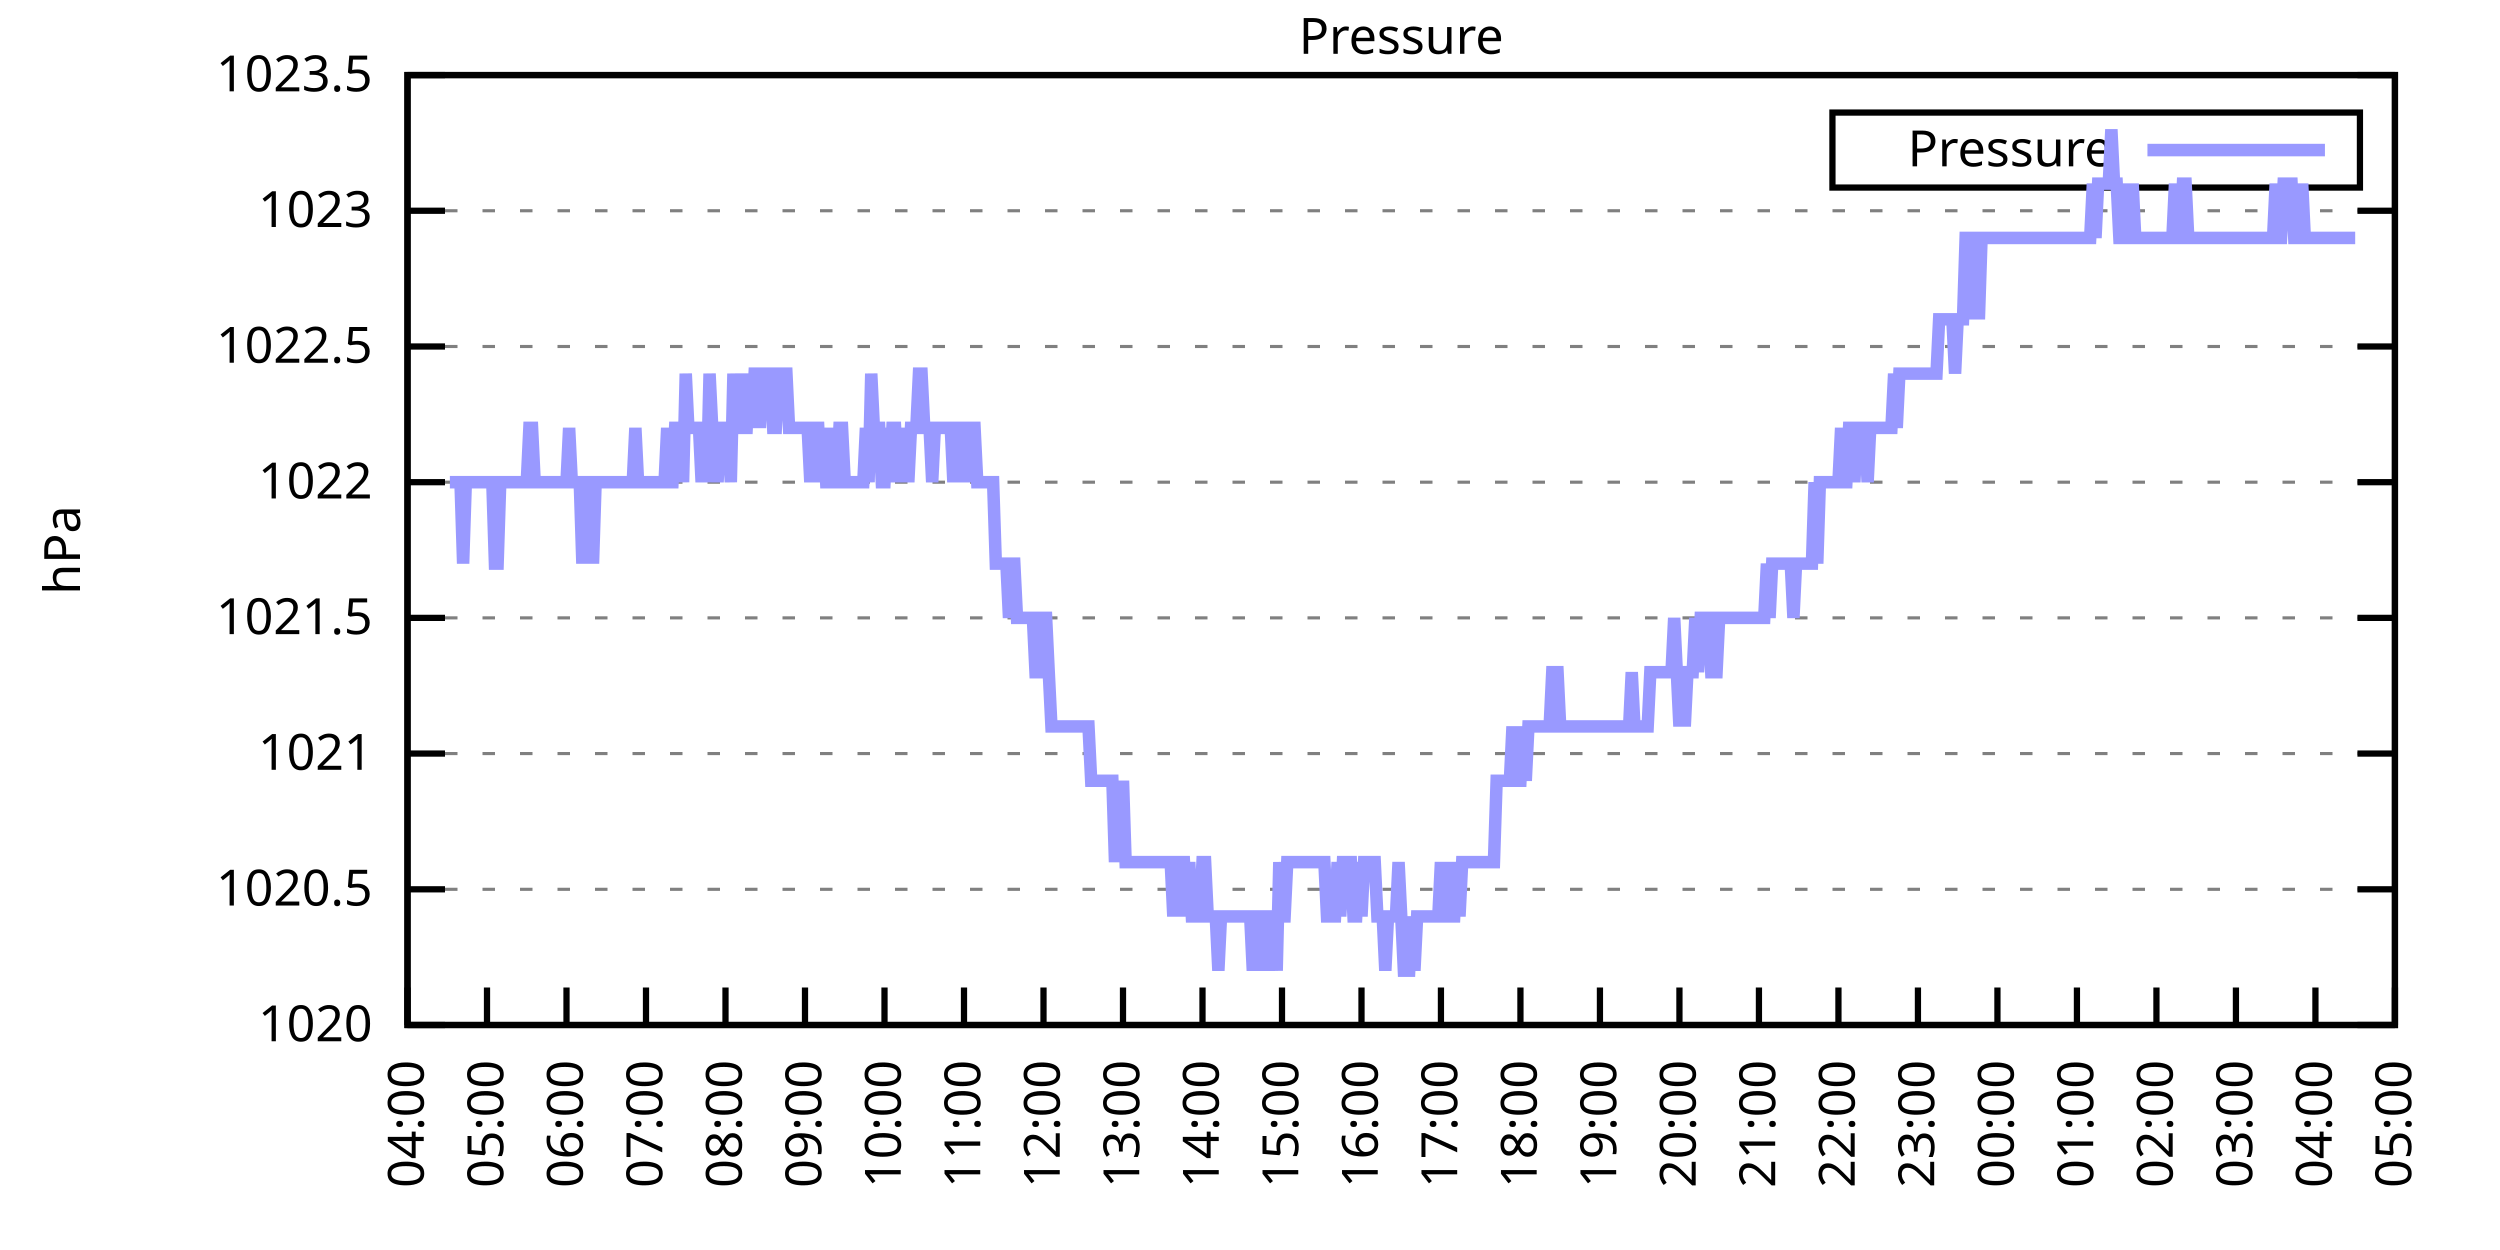
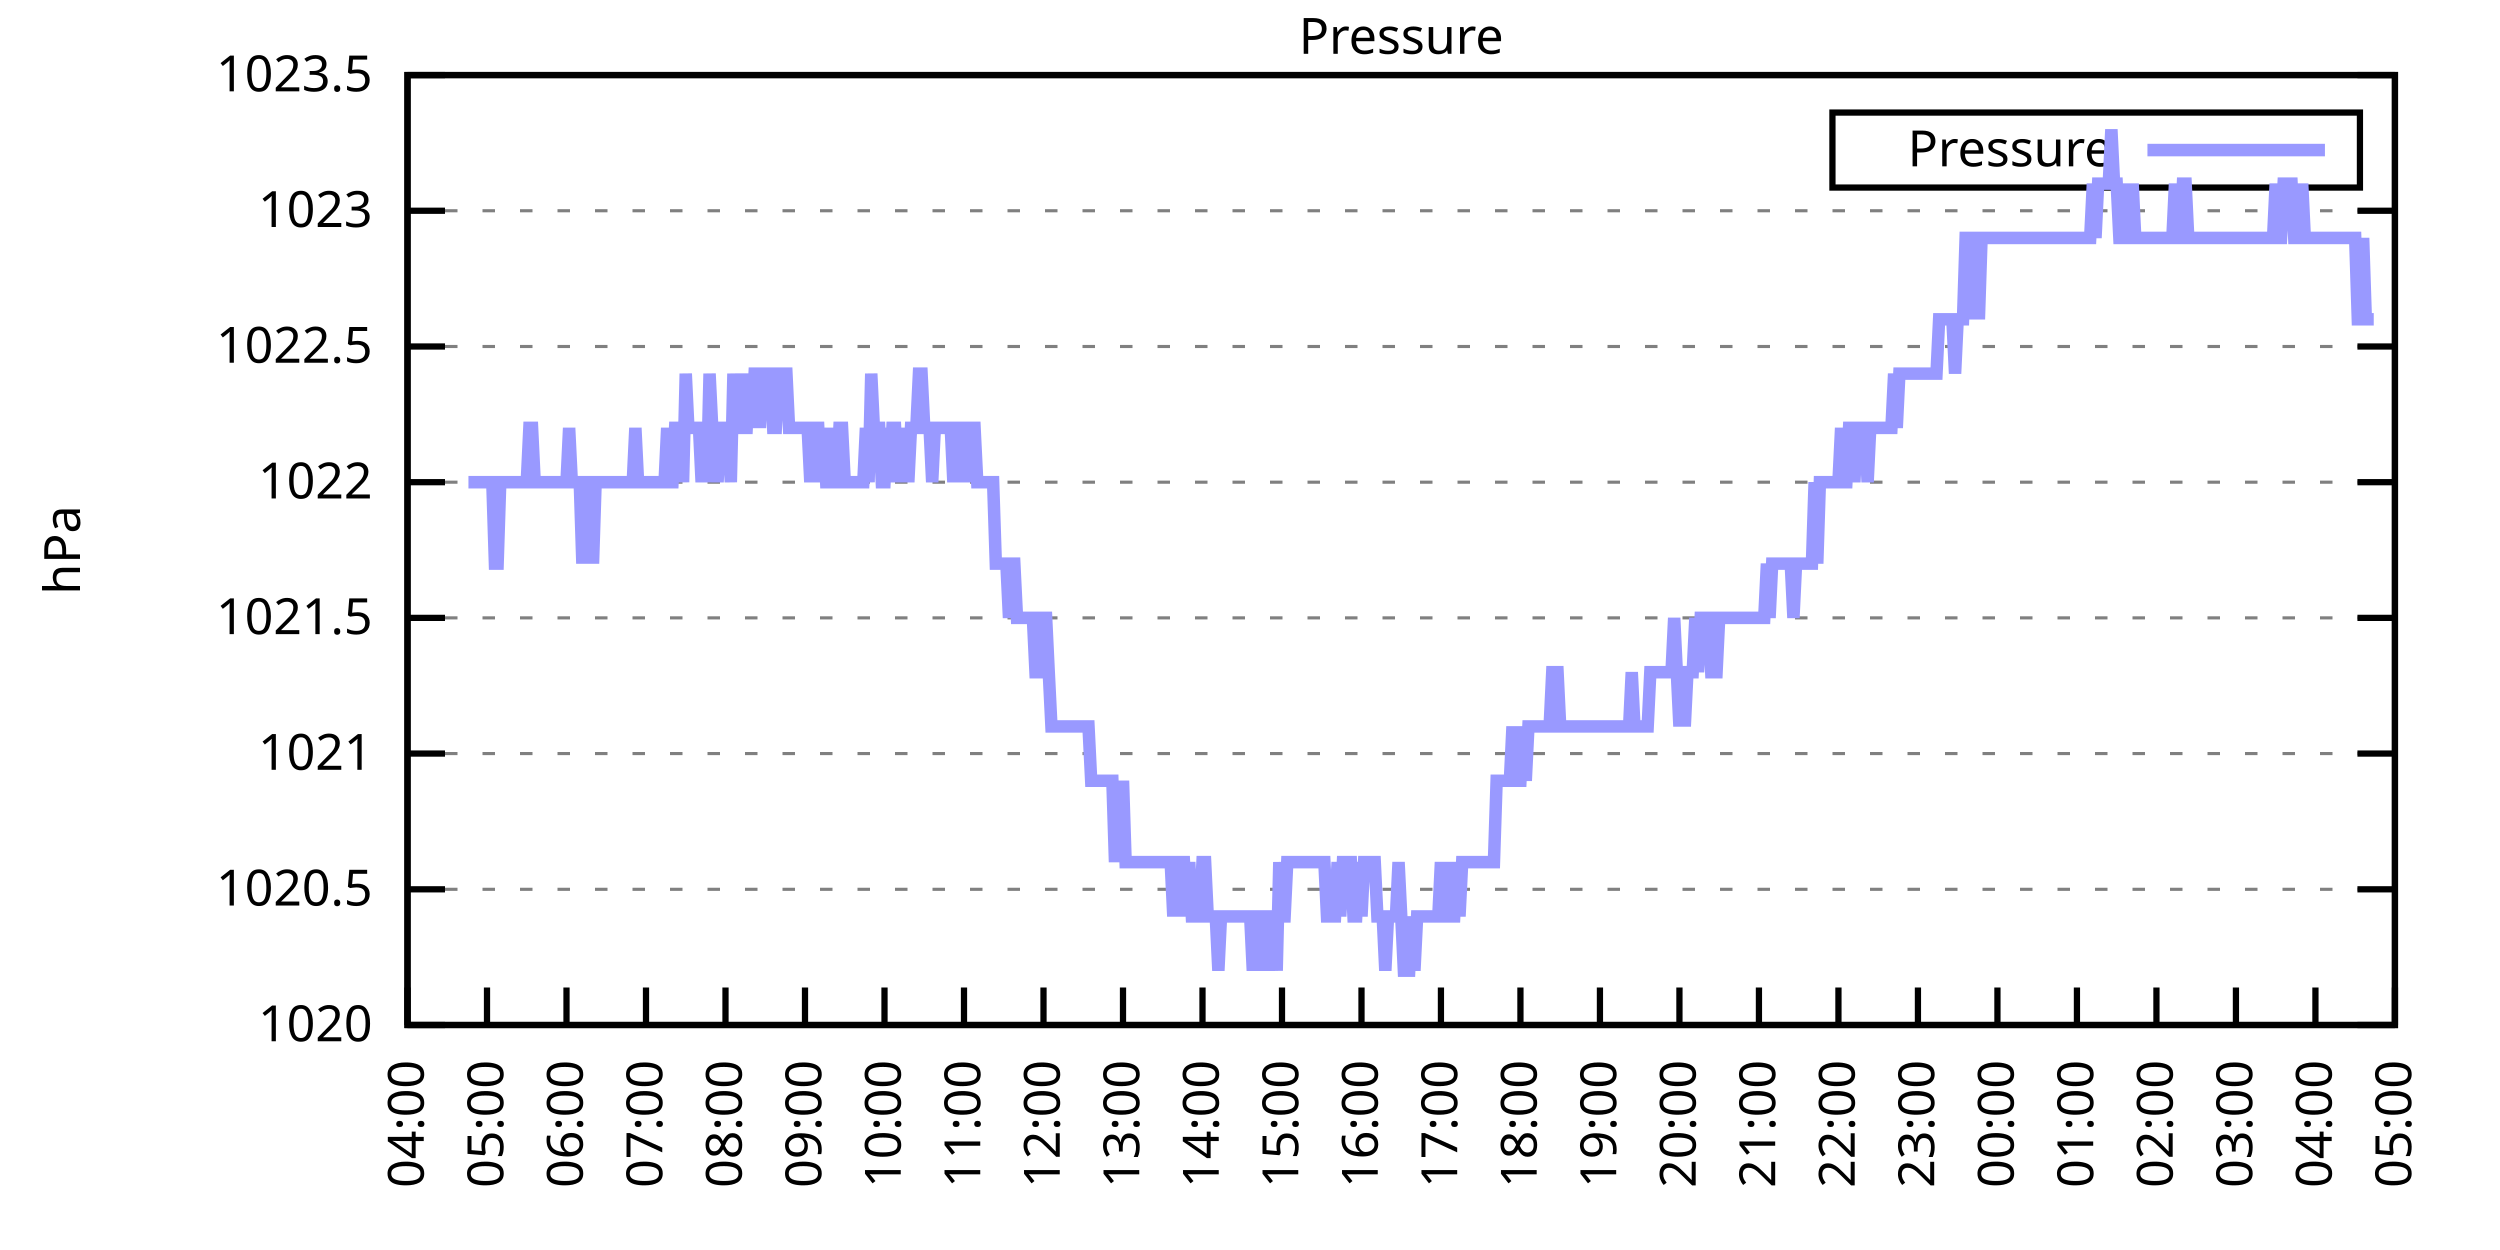
<svg xmlns="http://www.w3.org/2000/svg" xmlns:xlink="http://www.w3.org/1999/xlink" width="400" height="200" viewBox="0 0 400 200">
  <g id="gnuplot_canvas">
    <rect x="0" y="0" width="400" height="200" fill="none" />
    <defs>
      <circle id="gpDot" r="0.5" stroke-width="0.5" stroke="currentColor" />
      <path id="gpPt0" stroke-width="0.333" stroke="currentColor" d="M-1,0 h2 M0,-1 v2" />
      <path id="gpPt1" stroke-width="0.333" stroke="currentColor" d="M-1,-1 L1,1 M1,-1 L-1,1" />
      <path id="gpPt2" stroke-width="0.333" stroke="currentColor" d="M-1,0 L1,0 M0,-1 L0,1 M-1,-1 L1,1 M-1,1 L1,-1" />
      <rect id="gpPt3" stroke-width="0.333" stroke="currentColor" x="-1" y="-1" width="2" height="2" />
      <rect id="gpPt4" stroke-width="0.333" stroke="currentColor" fill="currentColor" x="-1" y="-1" width="2" height="2" />
      <circle id="gpPt5" stroke-width="0.333" stroke="currentColor" cx="0" cy="0" r="1" />
      <use xlink:href="#gpPt5" id="gpPt6" fill="currentColor" stroke="none" />
      <path id="gpPt7" stroke-width="0.333" stroke="currentColor" d="M0,-1.33 L-1.33,0.67 L1.33,0.67 z" />
      <use xlink:href="#gpPt7" id="gpPt8" fill="currentColor" stroke="none" />
      <use xlink:href="#gpPt7" id="gpPt9" stroke="currentColor" transform="rotate(180)" />
      <use xlink:href="#gpPt9" id="gpPt10" fill="currentColor" stroke="none" />
      <use xlink:href="#gpPt3" id="gpPt11" stroke="currentColor" transform="rotate(45)" />
      <use xlink:href="#gpPt11" id="gpPt12" fill="currentColor" stroke="none" />
      <path id="gpPt13" stroke-width="0.333" stroke="currentColor" d="M0,1.330 L1.265,0.411 L0.782,-1.067 L-0.782,-1.076 L-1.265,0.411 z" />
      <use xlink:href="#gpPt13" id="gpPt14" fill="currentColor" stroke="none" />
      <filter id="textbox" filterUnits="objectBoundingBox" x="0" y="0" height="1" width="1">
        <feFlood flood-color="white" flood-opacity="1" result="bgnd" />
        <feComposite in="SourceGraphic" in2="bgnd" operator="atop" />
      </filter>
      <filter id="greybox" filterUnits="objectBoundingBox" x="0" y="0" height="1" width="1">
        <feFlood flood-color="lightgrey" flood-opacity="1" result="grey" />
        <feComposite in="SourceGraphic" in2="grey" operator="atop" />
      </filter>
    </defs>
    <g fill="none" color="white" stroke="currentColor" stroke-width="1.00" stroke-linecap="butt" stroke-linejoin="miter">
</g>
    <g fill="none" color="black" stroke="currentColor" stroke-width="1.00" stroke-linecap="butt" stroke-linejoin="miter">
      <g stroke="none" shape-rendering="crispEdges">
        <polygon fill="rgb(255, 255, 255)" points="65.20,164.00 383.18,164.00 383.18,12.02 65.20,12.02 " />
      </g>
    </g>
    <g fill="none" color="black" stroke="currentColor" stroke-width="1.00" stroke-linecap="butt" stroke-linejoin="miter">
</g>
    <g fill="none" color="black" stroke="black" stroke-width="0.50" stroke-linecap="butt" stroke-linejoin="miter">
</g>
    <g fill="none" color="gray" stroke="currentColor" stroke-width="0.50" stroke-linecap="butt" stroke-linejoin="miter">
      <path stroke="gray" stroke-dasharray="2,4" class="gridline" d="M65.20,164.00 L383.19,164.00  " />
    </g>
    <g fill="none" color="gray" stroke="gray" stroke-width="1.00" stroke-linecap="butt" stroke-linejoin="miter">
</g>
    <g fill="none" color="black" stroke="currentColor" stroke-width="1.00" stroke-linecap="butt" stroke-linejoin="miter">
      <path stroke="black" d="M65.20,164.00 L71.20,164.00 M383.19,164.00 L377.19,164.00  " />
      <g transform="translate(59.60,166.60)" stroke="none" fill="black" font-family="Sans" font-size="8.00" text-anchor="end">
        <text>
          <tspan font-family="Sans"> 1020</tspan>
        </text>
      </g>
    </g>
    <g fill="none" color="black" stroke="currentColor" stroke-width="1.00" stroke-linecap="butt" stroke-linejoin="miter">
</g>
    <g fill="none" color="black" stroke="black" stroke-width="0.50" stroke-linecap="butt" stroke-linejoin="miter">
</g>
    <g fill="none" color="gray" stroke="currentColor" stroke-width="0.50" stroke-linecap="butt" stroke-linejoin="miter">
      <path stroke="gray" stroke-dasharray="2,4" class="gridline" d="M65.20,142.29 L383.19,142.29  " />
    </g>
    <g fill="none" color="gray" stroke="gray" stroke-width="1.00" stroke-linecap="butt" stroke-linejoin="miter">
</g>
    <g fill="none" color="black" stroke="currentColor" stroke-width="1.00" stroke-linecap="butt" stroke-linejoin="miter">
      <path stroke="black" d="M65.20,142.29 L71.20,142.29 M383.19,142.29 L377.19,142.29  " />
      <g transform="translate(59.60,144.89)" stroke="none" fill="black" font-family="Sans" font-size="8.00" text-anchor="end">
        <text>
          <tspan font-family="Sans"> 1020.5</tspan>
        </text>
      </g>
    </g>
    <g fill="none" color="black" stroke="currentColor" stroke-width="1.00" stroke-linecap="butt" stroke-linejoin="miter">
</g>
    <g fill="none" color="black" stroke="black" stroke-width="0.50" stroke-linecap="butt" stroke-linejoin="miter">
</g>
    <g fill="none" color="gray" stroke="currentColor" stroke-width="0.50" stroke-linecap="butt" stroke-linejoin="miter">
      <path stroke="gray" stroke-dasharray="2,4" class="gridline" d="M65.20,120.57 L383.19,120.57  " />
    </g>
    <g fill="none" color="gray" stroke="gray" stroke-width="1.00" stroke-linecap="butt" stroke-linejoin="miter">
</g>
    <g fill="none" color="black" stroke="currentColor" stroke-width="1.00" stroke-linecap="butt" stroke-linejoin="miter">
      <path stroke="black" d="M65.20,120.57 L71.20,120.57 M383.19,120.57 L377.19,120.57  " />
      <g transform="translate(59.60,123.17)" stroke="none" fill="black" font-family="Sans" font-size="8.00" text-anchor="end">
        <text>
          <tspan font-family="Sans"> 1021</tspan>
        </text>
      </g>
    </g>
    <g fill="none" color="black" stroke="currentColor" stroke-width="1.00" stroke-linecap="butt" stroke-linejoin="miter">
</g>
    <g fill="none" color="black" stroke="black" stroke-width="0.50" stroke-linecap="butt" stroke-linejoin="miter">
</g>
    <g fill="none" color="gray" stroke="currentColor" stroke-width="0.50" stroke-linecap="butt" stroke-linejoin="miter">
      <path stroke="gray" stroke-dasharray="2,4" class="gridline" d="M65.20,98.86 L383.19,98.86  " />
    </g>
    <g fill="none" color="gray" stroke="gray" stroke-width="1.00" stroke-linecap="butt" stroke-linejoin="miter">
</g>
    <g fill="none" color="black" stroke="currentColor" stroke-width="1.00" stroke-linecap="butt" stroke-linejoin="miter">
      <path stroke="black" d="M65.20,98.86 L71.20,98.86 M383.19,98.86 L377.19,98.86  " />
      <g transform="translate(59.60,101.46)" stroke="none" fill="black" font-family="Sans" font-size="8.00" text-anchor="end">
        <text>
          <tspan font-family="Sans"> 1021.5</tspan>
        </text>
      </g>
    </g>
    <g fill="none" color="black" stroke="currentColor" stroke-width="1.00" stroke-linecap="butt" stroke-linejoin="miter">
</g>
    <g fill="none" color="black" stroke="black" stroke-width="0.50" stroke-linecap="butt" stroke-linejoin="miter">
</g>
    <g fill="none" color="gray" stroke="currentColor" stroke-width="0.50" stroke-linecap="butt" stroke-linejoin="miter">
      <path stroke="gray" stroke-dasharray="2,4" class="gridline" d="M65.20,77.15 L383.19,77.15  " />
    </g>
    <g fill="none" color="gray" stroke="gray" stroke-width="1.00" stroke-linecap="butt" stroke-linejoin="miter">
</g>
    <g fill="none" color="black" stroke="currentColor" stroke-width="1.00" stroke-linecap="butt" stroke-linejoin="miter">
      <path stroke="black" d="M65.20,77.15 L71.20,77.15 M383.19,77.15 L377.19,77.15  " />
      <g transform="translate(59.60,79.75)" stroke="none" fill="black" font-family="Sans" font-size="8.00" text-anchor="end">
        <text>
          <tspan font-family="Sans"> 1022</tspan>
        </text>
      </g>
    </g>
    <g fill="none" color="black" stroke="currentColor" stroke-width="1.00" stroke-linecap="butt" stroke-linejoin="miter">
</g>
    <g fill="none" color="black" stroke="black" stroke-width="0.50" stroke-linecap="butt" stroke-linejoin="miter">
</g>
    <g fill="none" color="gray" stroke="currentColor" stroke-width="0.50" stroke-linecap="butt" stroke-linejoin="miter">
      <path stroke="gray" stroke-dasharray="2,4" class="gridline" d="M65.20,55.44 L383.19,55.44  " />
    </g>
    <g fill="none" color="gray" stroke="gray" stroke-width="1.00" stroke-linecap="butt" stroke-linejoin="miter">
</g>
    <g fill="none" color="black" stroke="currentColor" stroke-width="1.00" stroke-linecap="butt" stroke-linejoin="miter">
      <path stroke="black" d="M65.20,55.44 L71.20,55.44 M383.19,55.44 L377.19,55.44  " />
      <g transform="translate(59.60,58.04)" stroke="none" fill="black" font-family="Sans" font-size="8.00" text-anchor="end">
        <text>
          <tspan font-family="Sans"> 1022.5</tspan>
        </text>
      </g>
    </g>
    <g fill="none" color="black" stroke="currentColor" stroke-width="1.00" stroke-linecap="butt" stroke-linejoin="miter">
</g>
    <g fill="none" color="black" stroke="black" stroke-width="0.50" stroke-linecap="butt" stroke-linejoin="miter">
</g>
    <g fill="none" color="gray" stroke="currentColor" stroke-width="0.50" stroke-linecap="butt" stroke-linejoin="miter">
      <path stroke="gray" stroke-dasharray="2,4" class="gridline" d="M65.20,33.72 L383.19,33.72  " />
    </g>
    <g fill="none" color="gray" stroke="gray" stroke-width="1.00" stroke-linecap="butt" stroke-linejoin="miter">
</g>
    <g fill="none" color="black" stroke="currentColor" stroke-width="1.00" stroke-linecap="butt" stroke-linejoin="miter">
      <path stroke="black" d="M65.20,33.72 L71.20,33.72 M383.19,33.72 L377.19,33.72  " />
      <g transform="translate(59.60,36.32)" stroke="none" fill="black" font-family="Sans" font-size="8.00" text-anchor="end">
        <text>
          <tspan font-family="Sans"> 1023</tspan>
        </text>
      </g>
    </g>
    <g fill="none" color="black" stroke="currentColor" stroke-width="1.00" stroke-linecap="butt" stroke-linejoin="miter">
</g>
    <g fill="none" color="black" stroke="black" stroke-width="0.50" stroke-linecap="butt" stroke-linejoin="miter">
</g>
    <g fill="none" color="gray" stroke="currentColor" stroke-width="0.50" stroke-linecap="butt" stroke-linejoin="miter">
      <path stroke="gray" stroke-dasharray="2,4" class="gridline" d="M65.20,12.01 L383.19,12.01  " />
    </g>
    <g fill="none" color="gray" stroke="gray" stroke-width="1.00" stroke-linecap="butt" stroke-linejoin="miter">
</g>
    <g fill="none" color="black" stroke="currentColor" stroke-width="1.00" stroke-linecap="butt" stroke-linejoin="miter">
      <path stroke="black" d="M65.20,12.01 L71.20,12.01 M383.19,12.01 L377.19,12.01  " />
      <g transform="translate(59.60,14.61)" stroke="none" fill="black" font-family="Sans" font-size="8.00" text-anchor="end">
        <text>
          <tspan font-family="Sans"> 1023.5</tspan>
        </text>
      </g>
    </g>
    <g fill="none" color="black" stroke="currentColor" stroke-width="1.00" stroke-linecap="butt" stroke-linejoin="miter">
      <path stroke="black" d="M65.20,164.00 L65.20,158.00  " />
      <g transform="translate(67.80,169.60) rotate(270.00)" stroke="none" fill="black" font-family="Sans" font-size="8.00" text-anchor="end">
        <text>
          <tspan font-family="Sans">04:00</tspan>
        </text>
      </g>
    </g>
    <g fill="none" color="black" stroke="currentColor" stroke-width="1.00" stroke-linecap="butt" stroke-linejoin="miter">
      <path stroke="black" d="M77.92,164.00 L77.92,158.00  " />
      <g transform="translate(80.52,169.60) rotate(270.00)" stroke="none" fill="black" font-family="Sans" font-size="8.00" text-anchor="end">
        <text>
          <tspan font-family="Sans">05:00</tspan>
        </text>
      </g>
    </g>
    <g fill="none" color="black" stroke="currentColor" stroke-width="1.00" stroke-linecap="butt" stroke-linejoin="miter">
      <path stroke="black" d="M90.64,164.00 L90.64,158.00  " />
      <g transform="translate(93.24,169.60) rotate(270.00)" stroke="none" fill="black" font-family="Sans" font-size="8.00" text-anchor="end">
        <text>
          <tspan font-family="Sans">06:00</tspan>
        </text>
      </g>
    </g>
    <g fill="none" color="black" stroke="currentColor" stroke-width="1.00" stroke-linecap="butt" stroke-linejoin="miter">
      <path stroke="black" d="M103.36,164.00 L103.36,158.00  " />
      <g transform="translate(105.96,169.60) rotate(270.00)" stroke="none" fill="black" font-family="Sans" font-size="8.00" text-anchor="end">
        <text>
          <tspan font-family="Sans">07:00</tspan>
        </text>
      </g>
    </g>
    <g fill="none" color="black" stroke="currentColor" stroke-width="1.00" stroke-linecap="butt" stroke-linejoin="miter">
      <path stroke="black" d="M116.08,164.00 L116.08,158.00  " />
      <g transform="translate(118.68,169.60) rotate(270.00)" stroke="none" fill="black" font-family="Sans" font-size="8.00" text-anchor="end">
        <text>
          <tspan font-family="Sans">08:00</tspan>
        </text>
      </g>
    </g>
    <g fill="none" color="black" stroke="currentColor" stroke-width="1.00" stroke-linecap="butt" stroke-linejoin="miter">
      <path stroke="black" d="M128.80,164.00 L128.80,158.00  " />
      <g transform="translate(131.40,169.60) rotate(270.00)" stroke="none" fill="black" font-family="Sans" font-size="8.00" text-anchor="end">
        <text>
          <tspan font-family="Sans">09:00</tspan>
        </text>
      </g>
    </g>
    <g fill="none" color="black" stroke="currentColor" stroke-width="1.00" stroke-linecap="butt" stroke-linejoin="miter">
      <path stroke="black" d="M141.52,164.00 L141.52,158.00  " />
      <g transform="translate(144.12,169.60) rotate(270.00)" stroke="none" fill="black" font-family="Sans" font-size="8.00" text-anchor="end">
        <text>
          <tspan font-family="Sans">10:00</tspan>
        </text>
      </g>
    </g>
    <g fill="none" color="black" stroke="currentColor" stroke-width="1.00" stroke-linecap="butt" stroke-linejoin="miter">
      <path stroke="black" d="M154.24,164.00 L154.24,158.00  " />
      <g transform="translate(156.84,169.60) rotate(270.00)" stroke="none" fill="black" font-family="Sans" font-size="8.00" text-anchor="end">
        <text>
          <tspan font-family="Sans">11:00</tspan>
        </text>
      </g>
    </g>
    <g fill="none" color="black" stroke="currentColor" stroke-width="1.00" stroke-linecap="butt" stroke-linejoin="miter">
      <path stroke="black" d="M166.96,164.00 L166.96,158.00  " />
      <g transform="translate(169.56,169.60) rotate(270.00)" stroke="none" fill="black" font-family="Sans" font-size="8.00" text-anchor="end">
        <text>
          <tspan font-family="Sans">12:00</tspan>
        </text>
      </g>
    </g>
    <g fill="none" color="black" stroke="currentColor" stroke-width="1.00" stroke-linecap="butt" stroke-linejoin="miter">
      <path stroke="black" d="M179.68,164.00 L179.68,158.00  " />
      <g transform="translate(182.28,169.60) rotate(270.00)" stroke="none" fill="black" font-family="Sans" font-size="8.00" text-anchor="end">
        <text>
          <tspan font-family="Sans">13:00</tspan>
        </text>
      </g>
    </g>
    <g fill="none" color="black" stroke="currentColor" stroke-width="1.00" stroke-linecap="butt" stroke-linejoin="miter">
      <path stroke="black" d="M192.40,164.00 L192.40,158.00  " />
      <g transform="translate(195.00,169.60) rotate(270.00)" stroke="none" fill="black" font-family="Sans" font-size="8.00" text-anchor="end">
        <text>
          <tspan font-family="Sans">14:00</tspan>
        </text>
      </g>
    </g>
    <g fill="none" color="black" stroke="currentColor" stroke-width="1.00" stroke-linecap="butt" stroke-linejoin="miter">
      <path stroke="black" d="M205.12,164.00 L205.12,158.00  " />
      <g transform="translate(207.72,169.60) rotate(270.00)" stroke="none" fill="black" font-family="Sans" font-size="8.00" text-anchor="end">
        <text>
          <tspan font-family="Sans">15:00</tspan>
        </text>
      </g>
    </g>
    <g fill="none" color="black" stroke="currentColor" stroke-width="1.00" stroke-linecap="butt" stroke-linejoin="miter">
      <path stroke="black" d="M217.84,164.00 L217.84,158.00  " />
      <g transform="translate(220.44,169.60) rotate(270.00)" stroke="none" fill="black" font-family="Sans" font-size="8.00" text-anchor="end">
        <text>
          <tspan font-family="Sans">16:00</tspan>
        </text>
      </g>
    </g>
    <g fill="none" color="black" stroke="currentColor" stroke-width="1.00" stroke-linecap="butt" stroke-linejoin="miter">
      <path stroke="black" d="M230.55,164.00 L230.55,158.00  " />
      <g transform="translate(233.15,169.60) rotate(270.00)" stroke="none" fill="black" font-family="Sans" font-size="8.00" text-anchor="end">
        <text>
          <tspan font-family="Sans">17:00</tspan>
        </text>
      </g>
    </g>
    <g fill="none" color="black" stroke="currentColor" stroke-width="1.00" stroke-linecap="butt" stroke-linejoin="miter">
      <path stroke="black" d="M243.27,164.00 L243.27,158.00  " />
      <g transform="translate(245.87,169.60) rotate(270.00)" stroke="none" fill="black" font-family="Sans" font-size="8.00" text-anchor="end">
        <text>
          <tspan font-family="Sans">18:00</tspan>
        </text>
      </g>
    </g>
    <g fill="none" color="black" stroke="currentColor" stroke-width="1.00" stroke-linecap="butt" stroke-linejoin="miter">
      <path stroke="black" d="M255.99,164.00 L255.99,158.00  " />
      <g transform="translate(258.59,169.60) rotate(270.00)" stroke="none" fill="black" font-family="Sans" font-size="8.00" text-anchor="end">
        <text>
          <tspan font-family="Sans">19:00</tspan>
        </text>
      </g>
    </g>
    <g fill="none" color="black" stroke="currentColor" stroke-width="1.00" stroke-linecap="butt" stroke-linejoin="miter">
      <path stroke="black" d="M268.71,164.00 L268.71,158.00  " />
      <g transform="translate(271.31,169.60) rotate(270.00)" stroke="none" fill="black" font-family="Sans" font-size="8.00" text-anchor="end">
        <text>
          <tspan font-family="Sans">20:00</tspan>
        </text>
      </g>
    </g>
    <g fill="none" color="black" stroke="currentColor" stroke-width="1.00" stroke-linecap="butt" stroke-linejoin="miter">
      <path stroke="black" d="M281.43,164.00 L281.43,158.00  " />
      <g transform="translate(284.03,169.60) rotate(270.00)" stroke="none" fill="black" font-family="Sans" font-size="8.00" text-anchor="end">
        <text>
          <tspan font-family="Sans">21:00</tspan>
        </text>
      </g>
    </g>
    <g fill="none" color="black" stroke="currentColor" stroke-width="1.00" stroke-linecap="butt" stroke-linejoin="miter">
      <path stroke="black" d="M294.15,164.00 L294.15,158.00  " />
      <g transform="translate(296.75,169.60) rotate(270.00)" stroke="none" fill="black" font-family="Sans" font-size="8.00" text-anchor="end">
        <text>
          <tspan font-family="Sans">22:00</tspan>
        </text>
      </g>
    </g>
    <g fill="none" color="black" stroke="currentColor" stroke-width="1.00" stroke-linecap="butt" stroke-linejoin="miter">
      <path stroke="black" d="M306.87,164.00 L306.87,158.00  " />
      <g transform="translate(309.47,169.60) rotate(270.00)" stroke="none" fill="black" font-family="Sans" font-size="8.00" text-anchor="end">
        <text>
          <tspan font-family="Sans">23:00</tspan>
        </text>
      </g>
    </g>
    <g fill="none" color="black" stroke="currentColor" stroke-width="1.00" stroke-linecap="butt" stroke-linejoin="miter">
      <path stroke="black" d="M319.59,164.00 L319.59,158.00  " />
      <g transform="translate(322.19,169.60) rotate(270.00)" stroke="none" fill="black" font-family="Sans" font-size="8.00" text-anchor="end">
        <text>
          <tspan font-family="Sans">00:00</tspan>
        </text>
      </g>
    </g>
    <g fill="none" color="black" stroke="currentColor" stroke-width="1.00" stroke-linecap="butt" stroke-linejoin="miter">
      <path stroke="black" d="M332.31,164.00 L332.31,158.00  " />
      <g transform="translate(334.91,169.60) rotate(270.00)" stroke="none" fill="black" font-family="Sans" font-size="8.00" text-anchor="end">
        <text>
          <tspan font-family="Sans">01:00</tspan>
        </text>
      </g>
    </g>
    <g fill="none" color="black" stroke="currentColor" stroke-width="1.00" stroke-linecap="butt" stroke-linejoin="miter">
      <path stroke="black" d="M345.03,164.00 L345.03,158.00  " />
      <g transform="translate(347.63,169.60) rotate(270.00)" stroke="none" fill="black" font-family="Sans" font-size="8.00" text-anchor="end">
        <text>
          <tspan font-family="Sans">02:00</tspan>
        </text>
      </g>
    </g>
    <g fill="none" color="black" stroke="currentColor" stroke-width="1.00" stroke-linecap="butt" stroke-linejoin="miter">
      <path stroke="black" d="M357.75,164.00 L357.75,158.00  " />
      <g transform="translate(360.35,169.60) rotate(270.00)" stroke="none" fill="black" font-family="Sans" font-size="8.00" text-anchor="end">
        <text>
          <tspan font-family="Sans">03:00</tspan>
        </text>
      </g>
    </g>
    <g fill="none" color="black" stroke="currentColor" stroke-width="1.00" stroke-linecap="butt" stroke-linejoin="miter">
      <path stroke="black" d="M370.47,164.00 L370.47,158.00  " />
      <g transform="translate(373.07,169.60) rotate(270.00)" stroke="none" fill="black" font-family="Sans" font-size="8.00" text-anchor="end">
        <text>
          <tspan font-family="Sans">04:00</tspan>
        </text>
      </g>
    </g>
    <g fill="none" color="black" stroke="currentColor" stroke-width="1.00" stroke-linecap="butt" stroke-linejoin="miter">
      <path stroke="black" d="M383.19,164.00 L383.19,158.00  " />
      <g transform="translate(385.79,169.60) rotate(270.00)" stroke="none" fill="black" font-family="Sans" font-size="8.00" text-anchor="end">
        <text>
          <tspan font-family="Sans">05:00</tspan>
        </text>
      </g>
    </g>
    <g fill="none" color="black" stroke="currentColor" stroke-width="1.00" stroke-linecap="butt" stroke-linejoin="miter">
</g>
    <g fill="none" color="black" stroke="currentColor" stroke-width="1.00" stroke-linecap="butt" stroke-linejoin="miter">
      <path stroke="black" d="M65.20,12.01 L65.20,164.00 L383.19,164.00 L383.19,12.01 L65.20,12.01 Z  " />
    </g>
    <g fill="none" color="black" stroke="currentColor" stroke-width="1.00" stroke-linecap="butt" stroke-linejoin="miter">
</g>
    <g fill="none" color="black" stroke="currentColor" stroke-width="1.00" stroke-linecap="butt" stroke-linejoin="miter">
      <path stroke="black" d="M293.19,30.01 L293.19,18.01 L377.59,18.01 L377.59,30.01 L293.19,30.01 Z  " />
    </g>
    <g id="Pressure_plot_1">
      <g fill="none" color="white" stroke="black" stroke-width="2.00" stroke-linecap="butt" stroke-linejoin="miter">
</g>
      <g fill="none" color="black" stroke="currentColor" stroke-width="2.00" stroke-linecap="butt" stroke-linejoin="miter">
        <g transform="translate(337.99,26.61)" stroke="none" fill="black" font-family="Sans" font-size="8.00" text-anchor="end">
          <text>
            <tspan font-family="Sans">Pressure</tspan>
          </text>
        </g>
      </g>
      <g fill="none" color="black" stroke="currentColor" stroke-width="2.00" stroke-linecap="butt" stroke-linejoin="miter">
-         <path stroke="rgb(153, 153, 255)" d="M343.59,24.01 L371.99,24.01 M71.98,77.15 L72.41,77.15 L72.83,77.15 L73.26,77.15 L73.68,77.15 L74.10,90.18   L74.53,77.15 L74.95,77.15 L75.38,77.15 L75.80,77.15 L76.22,77.15 L76.65,77.15 L77.07,77.15 L77.50,77.15   L77.92,77.15 L78.34,77.15 L78.77,77.15 L79.19,90.18 L79.62,90.18 L80.04,77.15 L80.46,77.15 L80.89,77.15   L81.31,77.15 L81.74,77.15 L82.16,77.15 L82.58,77.15 L83.01,77.15 L83.43,77.15 L83.86,77.15 L84.28,77.15   L84.70,68.46 L85.13,68.46 L85.55,77.15 L85.98,77.15 L86.40,77.15 L86.82,77.15 L87.25,77.15 L87.67,77.15   L88.10,77.15 L88.52,77.15 L88.94,77.15 L89.37,77.15 L89.79,77.15 L90.22,77.15 L90.64,77.15 L91.06,68.46   L91.49,77.15 L91.91,77.15 L92.34,77.15 L92.76,77.15 L93.18,90.18 L93.61,77.15 L94.03,77.15 L94.46,77.15   L94.88,90.18 L95.30,77.15 L95.73,77.15 L96.15,77.15 L96.58,77.15 L97.00,77.15 L97.42,77.15 L97.85,77.15   L98.27,77.15 L98.69,77.15 L99.12,77.15 L99.54,77.15 L99.97,77.15 L100.39,77.15 L100.81,77.15 L101.24,77.15   L101.66,68.46 L102.09,77.15 L102.51,77.15 L102.93,77.15 L103.36,77.15 L103.78,77.15 L104.21,77.15 L104.63,77.15   L105.05,77.15 L105.48,77.15 L105.90,77.15 L106.33,77.15 L106.75,68.46 L107.17,77.15 L107.60,77.15 L108.02,68.46   L108.45,68.46 L108.87,68.46 L109.29,77.15 L109.72,59.78 L110.14,68.46 L110.57,68.46 L110.99,68.46 L111.41,68.46   L111.84,68.46 L112.26,77.15 L112.69,68.46 L113.11,77.15 L113.53,59.78 L113.96,68.46 L114.38,68.46 L114.81,77.15   L115.23,68.46 L115.65,68.46 L116.08,68.46 L116.50,68.46 L116.93,77.15 L117.35,59.78 L117.77,68.46 L118.20,68.46   L118.62,59.78 L119.05,68.46 L119.47,68.46 L119.89,59.78 L120.32,68.46 L120.74,59.78 L121.17,59.78 L121.59,68.46   L122.01,59.78 L122.44,59.78 L122.86,59.78 L123.29,59.78 L123.71,68.46 L124.13,68.46 L124.56,59.78 L124.98,59.78   L125.41,59.78 L125.83,59.78 L126.25,68.46 L126.68,68.46 L127.10,68.46 L127.53,68.46 L127.95,68.46 L128.37,68.46   L128.80,68.46 L129.22,68.46 L129.65,77.15 L130.07,68.46 L130.49,68.46 L130.92,68.46 L131.34,77.15 L131.77,68.46   L132.19,77.15 L132.61,77.15 L133.04,68.46 L133.46,77.15 L133.89,77.15 L134.31,68.46 L134.73,68.46 L135.16,77.15   L135.58,77.15 L136.01,77.15 L136.43,77.15 L136.85,77.15 L137.28,77.15 L137.70,77.15 L138.13,77.15 L138.55,68.46   L138.97,77.15 L139.40,59.78 L139.82,68.46 L140.25,68.46 L140.67,68.46 L141.09,77.15 L141.52,77.15 L141.94,68.46   L142.37,77.15 L142.79,68.46 L143.21,68.46 L143.64,77.15 L144.06,68.46 L144.49,77.15 L144.91,68.46 L145.33,77.15   L145.76,68.46 L146.18,68.46 L146.61,68.46 L147.03,59.78 L147.45,59.78 L147.88,68.46 L148.30,68.46 L148.73,68.46   L149.15,77.15 L149.57,68.46 L150.00,68.46 L150.42,68.46 L150.85,68.46 L151.27,68.46 L151.69,68.46 L152.12,68.46   L152.54,77.15 L152.97,68.46 L153.39,68.46 L153.81,68.46 L154.24,77.15 L154.66,68.46 L155.09,77.15 L155.51,68.46   L155.93,68.46 L156.36,77.15 L156.78,77.15 L157.21,77.15 L157.63,77.15 L158.05,77.15 L158.48,77.15 L158.90,77.15   L159.33,90.18 L159.75,90.18 L160.17,90.18 L160.60,90.18 L161.02,90.18 L161.44,98.86 L161.87,90.18 L162.29,90.18   L162.72,98.86 L163.14,98.86 L163.56,98.86 L163.99,98.86 L164.41,98.86 L164.84,98.86 L165.26,98.86 L165.68,107.55   L166.11,107.55 L166.53,107.55 L166.96,98.86 L167.38,98.86 L167.80,107.55 L168.23,116.23 L168.65,116.23 L169.08,116.23   L169.50,116.23 L169.92,116.23 L170.35,116.23 L170.77,116.23 L171.20,116.23 L171.62,116.23 L172.04,116.23 L172.47,116.23   L172.89,116.23 L173.32,116.23 L173.74,116.23 L174.16,116.23 L174.59,124.92 L175.01,124.92 L175.44,124.92 L175.86,124.92   L176.28,124.92 L176.71,124.92 L177.13,124.92 L177.56,124.92 L177.98,124.92 L178.40,137.94 L178.83,124.92 L179.25,137.94   L179.68,124.92 L180.10,137.94 L180.52,137.94 L180.95,137.94 L181.37,137.94 L181.80,137.94 L182.22,137.94 L182.64,137.94   L183.07,137.94 L183.49,137.94 L183.92,137.94 L184.34,137.94 L184.76,137.94 L185.19,137.94 L185.61,137.94 L186.04,137.94   L186.46,137.94 L186.88,137.94 L187.31,137.94 L187.73,146.63 L188.16,137.94 L188.58,146.63 L189.00,137.94 L189.43,137.94   L189.85,146.63 L190.28,137.94 L190.70,146.63 L191.12,146.63 L191.55,146.63 L191.97,146.63 L192.40,137.94 L192.82,137.94   L193.24,146.63 L193.67,146.63 L194.09,146.63 L194.52,146.63 L194.94,155.31 L195.36,146.63 L195.79,146.63 L196.21,146.63   L196.64,146.63 L197.06,146.63 L197.48,146.63 L197.91,146.63 L198.33,146.63 L198.76,146.63 L199.18,146.63 L199.60,146.63   L200.03,146.63 L200.45,155.31 L200.88,146.63 L201.30,146.63 L201.72,146.63 L202.15,155.31 L202.57,146.63 L203.00,155.31   L203.42,146.63 L203.84,146.63 L204.27,155.31 L204.69,137.94 L205.12,146.63 L205.54,146.63 L205.96,137.94 L206.39,137.94   L206.81,137.94 L207.24,137.94 L207.66,137.94 L208.08,137.94 L208.51,137.94 L208.93,137.94 L209.36,137.94 L209.78,137.94   L210.20,137.94 L210.63,137.94 L211.05,137.94 L211.48,137.94 L211.90,137.94 L212.32,146.63 L212.75,146.63 L213.17,146.63   L213.60,146.63 L214.02,137.94 L214.44,146.63 L214.87,137.94 L215.29,137.94 L215.72,137.94 L216.14,137.94 L216.56,146.63   L216.99,146.63 L217.41,137.94 L217.84,146.63 L218.26,137.94 L218.68,137.94 L219.11,137.94 L219.53,137.94 L219.96,137.94   L220.38,146.63 L220.80,146.63 L221.23,146.63 L221.65,155.31 L222.08,146.63 L222.50,146.63 L222.92,146.63 L223.35,146.63   L223.77,137.94 L224.20,146.63 L224.62,155.31 L225.04,155.31 L225.47,155.31 L225.89,146.63 L226.31,155.31 L226.74,146.63   L227.16,146.63 L227.59,146.63 L228.01,146.63 L228.43,146.63 L228.86,146.63 L229.28,146.63 L229.71,146.63 L230.13,146.63   L230.55,137.94 L230.98,146.63 L231.40,146.63 L231.83,137.94 L232.25,146.63 L232.67,146.63 L233.10,137.94 L233.52,146.63   L233.95,137.94 L234.37,137.94 L234.79,137.94 L235.22,137.94 L235.64,137.94 L236.07,137.94 L236.49,137.94 L236.91,137.94   L237.34,137.94 L237.76,137.94 L238.19,137.94 L238.61,137.94 L239.03,137.94 L239.46,124.92 L239.88,124.92 L240.31,124.92   L240.73,124.92 L241.15,124.92 L241.58,124.92 L242.00,116.23 L242.43,124.92 L242.85,124.92 L243.27,124.92 L243.70,116.23   L244.12,124.92 L244.55,116.23 L244.97,116.23 L245.39,116.23 L245.82,116.23 L246.24,116.23 L246.67,116.23 L247.09,116.23   L247.51,116.23 L247.94,116.23 L248.36,107.55 L248.79,107.55 L249.21,107.55 L249.63,116.23 L250.06,116.23 L250.48,116.23   L250.91,116.23 L251.33,116.23 L251.75,116.23 L252.18,116.23 L252.60,116.23 L253.03,116.23 L253.45,116.23 L253.87,116.23   L254.30,116.23 L254.72,116.23 L255.15,116.23 L255.57,116.23 L255.99,116.23 L256.42,116.23 L256.84,116.23 L257.27,116.23   L257.69,116.23 L258.11,116.23 L258.54,116.23 L258.96,116.23 L259.39,116.23 L259.81,116.23 L260.23,116.23 L260.66,116.23   L261.08,107.55 L261.51,116.23 L261.93,116.23 L262.35,116.23 L262.78,116.23 L263.20,116.23 L263.63,116.23 L264.05,107.55   L264.47,107.55 L264.90,107.55 L265.32,107.55 L265.75,107.55 L266.17,107.55 L266.59,107.55 L267.02,107.55 L267.44,107.55   L267.87,98.86 L268.29,107.55 L268.71,116.23 L269.14,107.55 L269.56,116.23 L269.99,107.55 L270.41,107.55 L270.83,107.55   L271.26,98.86 L271.68,107.55 L272.11,98.86 L272.53,98.86 L272.95,98.86 L273.38,98.86 L273.80,107.55 L274.23,107.55   L274.65,107.55 L275.07,98.86 L275.50,98.86 L275.92,98.86 L276.35,98.86 L276.77,98.86 L277.19,98.86 L277.62,98.86   L278.04,98.86 L278.47,98.86 L278.89,98.86 L279.31,98.86 L279.74,98.86 L280.16,98.86 L280.59,98.86 L281.01,98.86   L281.43,98.86 L281.86,98.86 L282.28,98.86 L282.71,90.18 L283.13,98.86 L283.55,90.18 L283.98,90.18 L284.40,90.18   L284.83,90.18 L285.25,90.18 L285.67,90.18 L286.10,90.18 L286.52,90.18 L286.95,98.86 L287.37,90.18 L287.79,90.18   L288.22,90.18 L288.64,90.18 L289.06,90.18 L289.49,90.18 L289.91,90.18 L290.34,77.15 L290.76,90.18 L291.18,77.15   L291.61,77.15 L292.03,77.15 L292.46,77.15 L292.88,77.15 L293.30,77.15 L293.73,77.15 L294.15,77.15 L294.58,68.46   L295.00,77.15 L295.42,77.15 L295.85,68.46 L296.27,68.46 L296.70,77.15 L297.12,68.46 L297.54,68.46 L297.97,68.46   L298.39,68.46 L298.82,77.15 L299.24,68.46 L299.66,68.46 L300.09,68.46 L300.51,68.46 L300.94,68.46 L301.36,68.46   L301.78,68.46 L302.21,68.46 L302.63,68.46 L303.06,59.78 L303.48,68.46 L303.90,59.78 L304.33,59.78 L304.75,59.78   L305.18,59.78 L305.60,59.78 L306.02,59.78 L306.45,59.78 L306.87,59.78 L307.30,59.78 L307.72,59.78 L308.14,59.78   L308.57,59.78 L308.99,59.78 L309.42,59.78 L309.84,59.78 L310.26,51.09 L310.69,51.09 L311.11,51.09 L311.54,51.09   L311.96,51.09 L312.38,51.09 L312.81,59.78 L313.23,51.09 L313.66,51.09 L314.08,51.09 L314.50,38.07 L314.93,38.07   L315.35,38.07 L315.78,51.09 L316.20,38.07 L316.62,51.09 L317.05,38.07 L317.47,38.07 L317.90,38.07 L318.32,38.07   L318.74,38.07 L319.17,38.07 L319.59,38.07 L320.02,38.07 L320.44,38.07 L320.86,38.07 L321.29,38.07 L321.71,38.07   L322.14,38.07 L322.56,38.07 L322.98,38.07 L323.41,38.07 L323.83,38.07 L324.26,38.07 L324.68,38.07 L325.10,38.07   L325.53,38.07 L325.95,38.07 L326.38,38.07 L326.80,38.07 L327.22,38.07 L327.65,38.07 L328.07,38.07 L328.50,38.07   L328.92,38.07 L329.34,38.07 L329.77,38.07 L330.19,38.07 L330.62,38.07 L331.04,38.07 L331.46,38.07 L331.89,38.07   L332.31,38.07 L332.74,38.07 L333.16,38.07 L333.58,38.07 L334.01,38.07 L334.43,38.07 L334.86,29.38 L335.28,38.07   L335.70,29.38 L336.13,29.38 L336.55,29.38 L336.98,29.38 L337.40,29.38 L337.82,20.70 L338.25,29.38 L338.67,29.38   L339.10,38.07 L339.52,38.07 L339.94,29.38 L340.37,38.07 L340.79,38.07 L341.22,29.38 L341.64,38.07 L342.06,38.07   L342.49,38.07 L342.91,38.07 L343.34,38.07 L343.76,38.07 L344.18,38.07 L344.61,38.07 L345.03,38.07 L345.46,38.07   L345.88,38.07 L346.30,38.07 L346.73,38.07 L347.15,38.07 L347.58,38.07 L348.00,29.38 L348.42,38.07 L348.85,38.07   L349.27,29.38 L349.70,29.38 L350.12,38.07 L350.54,38.07 L350.97,38.07 L351.39,38.07 L351.81,38.07 L352.24,38.07   L352.66,38.07 L353.09,38.07 L353.51,38.07 L353.93,38.07 L354.36,38.07 L354.78,38.07 L355.21,38.07 L355.63,38.07   L356.05,38.07 L356.48,38.07 L356.90,38.07 L357.33,38.07 L357.75,38.07 L358.17,38.07 L358.60,38.07 L359.02,38.07   L359.45,38.07 L359.87,38.07 L360.29,38.07 L360.72,38.07 L361.14,38.07 L361.57,38.07 L361.99,38.07 L362.41,38.07   L362.84,38.07 L363.26,38.07 L363.69,38.07 L364.11,29.38 L364.53,38.07 L364.96,38.07 L365.38,29.38 L365.81,29.38   L366.23,29.38 L366.65,29.38 L367.08,38.07 L367.50,38.07 L367.93,38.07 L368.35,29.38 L368.77,38.07 L369.20,38.07   L369.62,38.07 L370.05,38.07 L370.47,38.07 L370.89,38.07 L371.32,38.07 L371.74,38.07 L372.17,38.07 L372.59,38.07   L373.01,38.07 L373.44,38.07 L373.86,38.07 L374.29,38.07 L374.71,38.07 L375.13,38.07 L375.56,38.07 L375.98,38.07   L376.41,38.07 L376.83,38.07  " />
+         <path stroke="rgb(153, 153, 255)" d="M343.59,24.01 L371.99,24.01 M74.95,77.15 L75.38,77.15 L75.80,77.15 L76.22,77.15 L76.65,77.15 L77.07,77.15   L77.50,77.15 L77.92,77.15 L78.34,77.15 L78.77,77.15 L79.19,90.18 L79.62,90.18 L80.04,77.15 L80.46,77.15   L80.89,77.15 L81.31,77.15 L81.74,77.15 L82.16,77.15 L82.58,77.15 L83.01,77.15 L83.43,77.15 L83.86,77.15   L84.28,77.15 L84.70,68.46 L85.13,68.46 L85.55,77.15 L85.98,77.15 L86.40,77.15 L86.82,77.15 L87.25,77.15   L87.67,77.15 L88.10,77.15 L88.52,77.15 L88.94,77.15 L89.37,77.15 L89.79,77.15 L90.22,77.15 L90.64,77.15   L91.06,68.46 L91.49,77.15 L91.91,77.15 L92.34,77.15 L92.76,77.15 L93.18,90.18 L93.61,77.15 L94.03,77.15   L94.46,77.15 L94.88,90.18 L95.30,77.15 L95.73,77.15 L96.15,77.15 L96.58,77.15 L97.00,77.15 L97.42,77.15   L97.85,77.15 L98.27,77.15 L98.69,77.15 L99.12,77.15 L99.54,77.15 L99.97,77.15 L100.39,77.15 L100.81,77.15   L101.24,77.15 L101.66,68.46 L102.09,77.15 L102.51,77.15 L102.93,77.15 L103.36,77.15 L103.78,77.15 L104.21,77.15   L104.63,77.15 L105.05,77.15 L105.48,77.15 L105.90,77.15 L106.33,77.15 L106.75,68.46 L107.17,77.15 L107.60,77.15   L108.02,68.46 L108.45,68.46 L108.87,68.46 L109.29,77.15 L109.72,59.78 L110.14,68.46 L110.57,68.46 L110.99,68.46   L111.41,68.46 L111.84,68.46 L112.26,77.15 L112.69,68.46 L113.11,77.15 L113.53,59.78 L113.96,68.46 L114.38,68.46   L114.81,77.15 L115.23,68.46 L115.65,68.46 L116.08,68.46 L116.50,68.46 L116.93,77.15 L117.35,59.78 L117.77,68.46   L118.20,68.46 L118.62,59.78 L119.05,68.46 L119.47,68.46 L119.89,59.78 L120.32,68.46 L120.74,59.78 L121.17,59.78   L121.59,68.46 L122.01,59.78 L122.44,59.78 L122.86,59.78 L123.29,59.78 L123.71,68.46 L124.13,68.46 L124.56,59.78   L124.98,59.78 L125.41,59.78 L125.83,59.78 L126.25,68.46 L126.68,68.46 L127.10,68.46 L127.53,68.46 L127.95,68.46   L128.37,68.46 L128.80,68.46 L129.22,68.46 L129.65,77.15 L130.07,68.46 L130.49,68.46 L130.92,68.46 L131.34,77.15   L131.77,68.46 L132.19,77.15 L132.61,77.15 L133.04,68.46 L133.46,77.15 L133.89,77.15 L134.31,68.46 L134.73,68.46   L135.16,77.15 L135.58,77.15 L136.01,77.15 L136.43,77.15 L136.85,77.15 L137.28,77.15 L137.70,77.15 L138.13,77.15   L138.55,68.46 L138.97,77.15 L139.40,59.78 L139.82,68.46 L140.25,68.46 L140.67,68.46 L141.09,77.15 L141.52,77.15   L141.94,68.46 L142.37,77.15 L142.79,68.46 L143.21,68.46 L143.64,77.15 L144.06,68.46 L144.49,77.15 L144.91,68.46   L145.33,77.15 L145.76,68.46 L146.18,68.46 L146.61,68.46 L147.03,59.78 L147.45,59.78 L147.88,68.46 L148.30,68.46   L148.73,68.46 L149.15,77.15 L149.57,68.46 L150.00,68.46 L150.42,68.46 L150.85,68.46 L151.27,68.46 L151.69,68.46   L152.12,68.46 L152.54,77.15 L152.97,68.46 L153.39,68.46 L153.81,68.46 L154.24,77.15 L154.66,68.46 L155.09,77.15   L155.51,68.46 L155.93,68.46 L156.36,77.15 L156.78,77.15 L157.21,77.15 L157.63,77.15 L158.05,77.15 L158.48,77.15   L158.90,77.15 L159.33,90.18 L159.75,90.18 L160.17,90.18 L160.60,90.18 L161.02,90.18 L161.44,98.86 L161.87,90.18   L162.29,90.18 L162.72,98.86 L163.14,98.86 L163.56,98.86 L163.99,98.86 L164.41,98.86 L164.84,98.86 L165.26,98.86   L165.68,107.55 L166.11,107.55 L166.53,107.55 L166.96,98.86 L167.38,98.86 L167.80,107.55 L168.23,116.23 L168.65,116.23   L169.08,116.23 L169.50,116.23 L169.92,116.23 L170.35,116.23 L170.77,116.23 L171.20,116.23 L171.62,116.23 L172.04,116.23   L172.47,116.23 L172.89,116.23 L173.32,116.23 L173.74,116.23 L174.16,116.23 L174.59,124.92 L175.01,124.92 L175.44,124.92   L175.86,124.92 L176.28,124.92 L176.71,124.92 L177.13,124.92 L177.56,124.92 L177.98,124.92 L178.40,137.94 L178.83,124.92   L179.25,137.94 L179.68,124.92 L180.10,137.94 L180.52,137.94 L180.95,137.94 L181.37,137.94 L181.80,137.94 L182.22,137.94   L182.64,137.94 L183.07,137.94 L183.49,137.94 L183.92,137.94 L184.34,137.94 L184.76,137.94 L185.19,137.94 L185.61,137.94   L186.04,137.94 L186.46,137.94 L186.88,137.94 L187.31,137.94 L187.73,146.63 L188.16,137.94 L188.58,146.63 L189.00,137.94   L189.43,137.94 L189.85,146.63 L190.28,137.94 L190.70,146.63 L191.12,146.63 L191.55,146.63 L191.97,146.63 L192.40,137.94   L192.82,137.94 L193.24,146.63 L193.67,146.63 L194.09,146.63 L194.52,146.63 L194.94,155.31 L195.36,146.63 L195.79,146.63   L196.21,146.63 L196.64,146.63 L197.06,146.63 L197.48,146.63 L197.91,146.63 L198.33,146.63 L198.76,146.63 L199.18,146.63   L199.60,146.63 L200.03,146.63 L200.45,155.31 L200.88,146.63 L201.30,146.63 L201.72,146.63 L202.15,155.31 L202.57,146.63   L203.00,155.31 L203.42,146.63 L203.84,146.63 L204.27,155.31 L204.69,137.94 L205.12,146.63 L205.54,146.63 L205.96,137.94   L206.39,137.94 L206.81,137.94 L207.24,137.94 L207.66,137.94 L208.08,137.94 L208.51,137.94 L208.93,137.94 L209.36,137.94   L209.78,137.94 L210.20,137.94 L210.63,137.94 L211.05,137.94 L211.48,137.94 L211.90,137.94 L212.32,146.63 L212.75,146.63   L213.17,146.63 L213.60,146.63 L214.02,137.94 L214.44,146.63 L214.87,137.94 L215.29,137.94 L215.72,137.94 L216.14,137.94   L216.56,146.63 L216.99,146.63 L217.41,137.94 L217.84,146.63 L218.26,137.94 L218.68,137.94 L219.11,137.94 L219.53,137.94   L219.96,137.94 L220.38,146.63 L220.80,146.63 L221.23,146.63 L221.65,155.31 L222.08,146.63 L222.50,146.63 L222.92,146.63   L223.35,146.63 L223.77,137.94 L224.20,146.63 L224.62,155.31 L225.04,155.31 L225.47,155.31 L225.89,146.63 L226.31,155.31   L226.74,146.63 L227.16,146.63 L227.59,146.63 L228.01,146.63 L228.43,146.63 L228.86,146.63 L229.28,146.63 L229.71,146.63   L230.13,146.63 L230.55,137.94 L230.98,146.63 L231.40,146.63 L231.83,137.94 L232.25,146.63 L232.67,146.63 L233.10,137.94   L233.52,146.63 L233.95,137.94 L234.37,137.94 L234.79,137.94 L235.22,137.94 L235.64,137.94 L236.07,137.94 L236.49,137.94   L236.91,137.94 L237.34,137.94 L237.76,137.94 L238.19,137.94 L238.61,137.94 L239.03,137.94 L239.46,124.92 L239.88,124.92   L240.31,124.92 L240.73,124.92 L241.15,124.92 L241.58,124.92 L242.00,116.23 L242.43,124.92 L242.85,124.92 L243.27,124.92   L243.70,116.23 L244.12,124.92 L244.55,116.23 L244.97,116.23 L245.39,116.23 L245.82,116.23 L246.24,116.23 L246.67,116.23   L247.09,116.23 L247.51,116.23 L247.94,116.23 L248.36,107.55 L248.79,107.55 L249.21,107.55 L249.63,116.23 L250.06,116.23   L250.48,116.23 L250.91,116.23 L251.33,116.23 L251.75,116.23 L252.18,116.23 L252.60,116.23 L253.03,116.23 L253.45,116.23   L253.87,116.23 L254.30,116.23 L254.72,116.23 L255.15,116.23 L255.57,116.23 L255.99,116.23 L256.42,116.23 L256.84,116.23   L257.27,116.23 L257.69,116.23 L258.11,116.23 L258.54,116.23 L258.96,116.23 L259.39,116.23 L259.81,116.23 L260.23,116.23   L260.66,116.23 L261.08,107.55 L261.51,116.23 L261.93,116.23 L262.35,116.23 L262.78,116.23 L263.20,116.23 L263.63,116.23   L264.05,107.55 L264.47,107.55 L264.90,107.55 L265.32,107.55 L265.75,107.55 L266.17,107.55 L266.59,107.55 L267.02,107.55   L267.44,107.55 L267.87,98.86 L268.29,107.55 L268.71,116.23 L269.14,107.55 L269.56,116.23 L269.99,107.55 L270.41,107.55   L270.83,107.55 L271.26,98.86 L271.68,107.55 L272.11,98.86 L272.53,98.86 L272.95,98.86 L273.38,98.86 L273.80,107.55   L274.23,107.55 L274.65,107.55 L275.07,98.86 L275.50,98.86 L275.92,98.86 L276.35,98.86 L276.77,98.86 L277.19,98.86   L277.62,98.86 L278.04,98.86 L278.47,98.86 L278.89,98.86 L279.31,98.86 L279.74,98.86 L280.16,98.86 L280.59,98.86   L281.01,98.86 L281.43,98.86 L281.86,98.86 L282.28,98.86 L282.71,90.18 L283.13,98.86 L283.55,90.18 L283.98,90.18   L284.40,90.18 L284.83,90.18 L285.25,90.18 L285.67,90.18 L286.10,90.18 L286.52,90.18 L286.95,98.86 L287.37,90.18   L287.79,90.18 L288.22,90.18 L288.64,90.18 L289.06,90.18 L289.49,90.18 L289.91,90.18 L290.34,77.15 L290.76,90.18   L291.18,77.15 L291.61,77.15 L292.03,77.15 L292.46,77.15 L292.88,77.15 L293.30,77.15 L293.73,77.15 L294.15,77.15   L294.58,68.46 L295.00,77.15 L295.42,77.15 L295.85,68.46 L296.27,68.46 L296.70,77.15 L297.12,68.46 L297.54,68.46   L297.97,68.46 L298.39,68.46 L298.82,77.15 L299.24,68.46 L299.66,68.46 L300.09,68.46 L300.51,68.46 L300.94,68.46   L301.36,68.46 L301.78,68.46 L302.21,68.46 L302.63,68.46 L303.06,59.78 L303.48,68.46 L303.90,59.78 L304.33,59.78   L304.75,59.78 L305.18,59.78 L305.60,59.78 L306.02,59.78 L306.45,59.78 L306.87,59.78 L307.30,59.78 L307.72,59.78   L308.14,59.78 L308.57,59.78 L308.99,59.78 L309.42,59.78 L309.84,59.78 L310.26,51.09 L310.69,51.09 L311.11,51.09   L311.54,51.09 L311.96,51.09 L312.38,51.09 L312.81,59.78 L313.23,51.09 L313.66,51.09 L314.08,51.09 L314.50,38.07   L314.93,38.07 L315.35,38.07 L315.78,51.09 L316.20,38.07 L316.62,51.09 L317.05,38.07 L317.47,38.07 L317.90,38.07   L318.32,38.07 L318.74,38.07 L319.17,38.07 L319.59,38.07 L320.02,38.07 L320.44,38.07 L320.86,38.07 L321.29,38.07   L321.71,38.07 L322.14,38.07 L322.56,38.07 L322.98,38.07 L323.41,38.07 L323.83,38.07 L324.26,38.07 L324.68,38.07   L325.10,38.07 L325.53,38.07 L325.95,38.07 L326.38,38.07 L326.80,38.07 L327.22,38.07 L327.65,38.07 L328.07,38.07   L328.50,38.07 L328.92,38.07 L329.34,38.07 L329.77,38.07 L330.19,38.07 L330.62,38.07 L331.04,38.07 L331.46,38.07   L331.89,38.07 L332.31,38.07 L332.74,38.07 L333.16,38.07 L333.58,38.07 L334.01,38.07 L334.43,38.07 L334.86,29.38   L335.28,38.07 L335.70,29.38 L336.13,29.38 L336.55,29.38 L336.98,29.38 L337.40,29.38 L337.82,20.70 L338.25,29.38   L338.67,29.38 L339.10,38.07 L339.52,38.07 L339.94,29.38 L340.37,38.07 L340.79,38.07 L341.22,29.38 L341.64,38.07   L342.06,38.07 L342.49,38.07 L342.91,38.07 L343.34,38.07 L343.76,38.07 L344.18,38.07 L344.61,38.07 L345.03,38.07   L345.46,38.07 L345.88,38.07 L346.30,38.07 L346.73,38.07 L347.15,38.07 L347.58,38.07 L348.00,29.38 L348.42,38.07   L348.85,38.07 L349.27,29.38 L349.70,29.38 L350.12,38.07 L350.54,38.07 L350.97,38.07 L351.39,38.07 L351.81,38.07   L352.24,38.07 L352.66,38.07 L353.09,38.07 L353.51,38.07 L353.93,38.07 L354.36,38.07 L354.78,38.07 L355.21,38.07   L355.63,38.07 L356.05,38.07 L356.48,38.07 L356.90,38.07 L357.33,38.07 L357.75,38.07 L358.17,38.07 L358.60,38.07   L359.02,38.07 L359.45,38.07 L359.87,38.07 L360.29,38.07 L360.72,38.07 L361.14,38.07 L361.57,38.07 L361.99,38.07   L362.41,38.07 L362.84,38.07 L363.26,38.07 L363.69,38.07 L364.11,29.38 L364.53,38.07 L364.96,38.07 L365.38,29.38   L365.81,29.38 L366.23,29.38 L366.65,29.38 L367.08,38.07 L367.50,38.07 L367.93,38.07 L368.35,29.38 L368.77,38.07   L369.20,38.07 L369.62,38.07 L370.05,38.07 L370.47,38.07 L370.89,38.07 L371.32,38.07 L371.74,38.07 L372.17,38.07   L372.59,38.07 L373.01,38.07 L373.44,38.07 L373.86,38.07 L374.29,38.07 L374.71,38.07 L375.13,38.07 L375.56,38.07   L375.98,38.07 L376.41,38.07 L376.83,38.07 L377.25,51.09 L377.68,51.09 L378.10,38.07 L378.53,51.09 L378.95,51.09   L379.37,51.09 L379.80,51.09  " />
      </g>
    </g>
    <g fill="none" color="black" stroke="currentColor" stroke-width="2.00" stroke-linecap="butt" stroke-linejoin="miter">
</g>
    <g fill="none" color="black" stroke="black" stroke-width="1.00" stroke-linecap="butt" stroke-linejoin="miter">
</g>
    <g fill="none" color="black" stroke="currentColor" stroke-width="1.00" stroke-linecap="butt" stroke-linejoin="miter">
      <path stroke="black" d="M65.20,12.01 L65.20,164.00 L383.19,164.00 L383.19,12.01 L65.20,12.01 Z  " />
      <g transform="translate(12.80,88.01) rotate(270.00)" stroke="none" fill="black" font-family="Sans" font-size="8.00" text-anchor="middle">
        <text>
          <tspan font-family="Sans">hPa</tspan>
        </text>
      </g>
    </g>
    <g fill="none" color="black" stroke="currentColor" stroke-width="1.00" stroke-linecap="butt" stroke-linejoin="miter">
</g>
    <g fill="none" color="black" stroke="currentColor" stroke-width="1.00" stroke-linecap="butt" stroke-linejoin="miter">
      <g transform="translate(224.19,8.61)" stroke="none" fill="black" font-family="Sans" font-size="8.00" text-anchor="middle">
        <text>
          <tspan font-family="Sans">Pressure</tspan>
        </text>
      </g>
    </g>
    <g fill="none" color="black" stroke="currentColor" stroke-width="1.00" stroke-linecap="butt" stroke-linejoin="miter">
</g>
  </g>
</svg>
